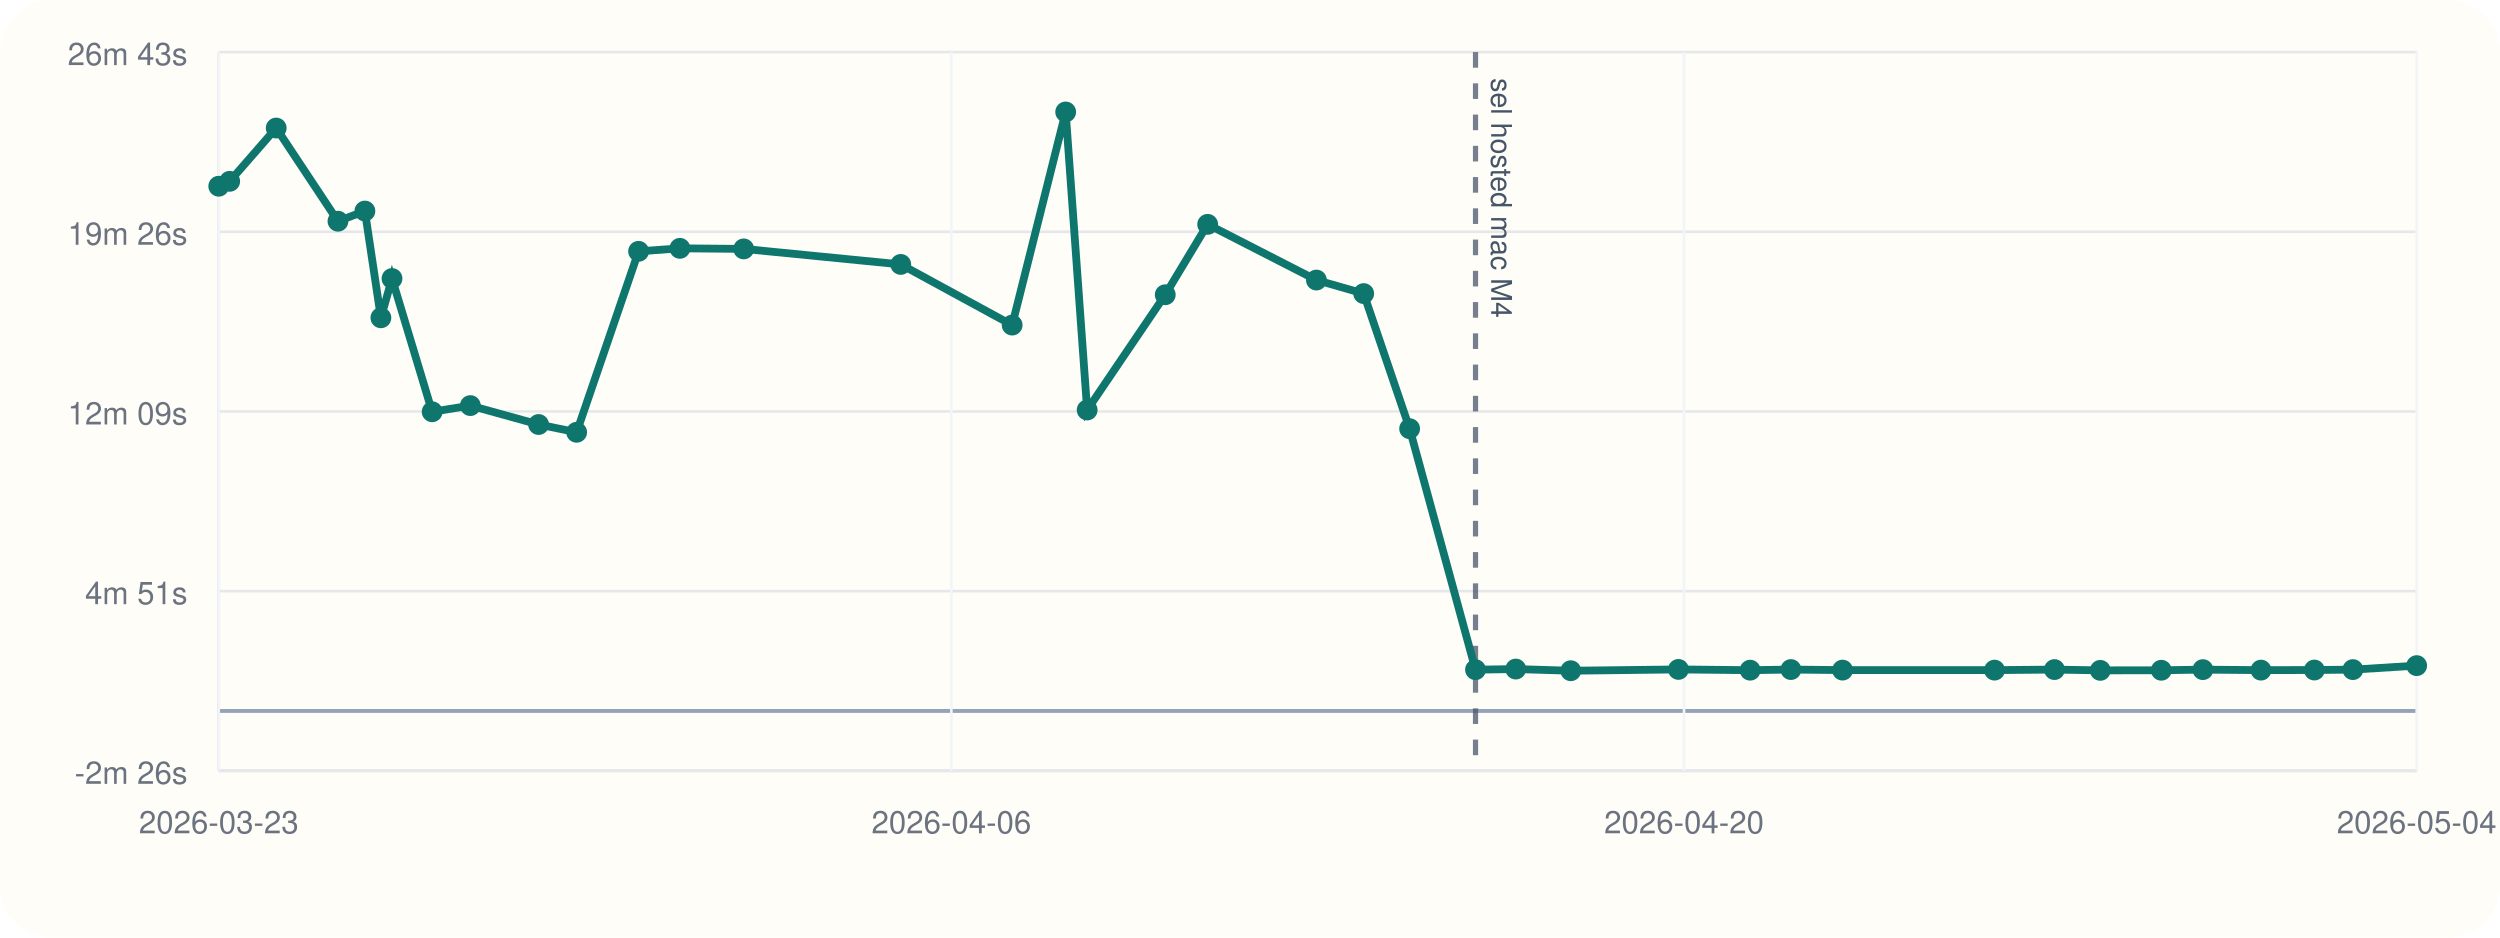
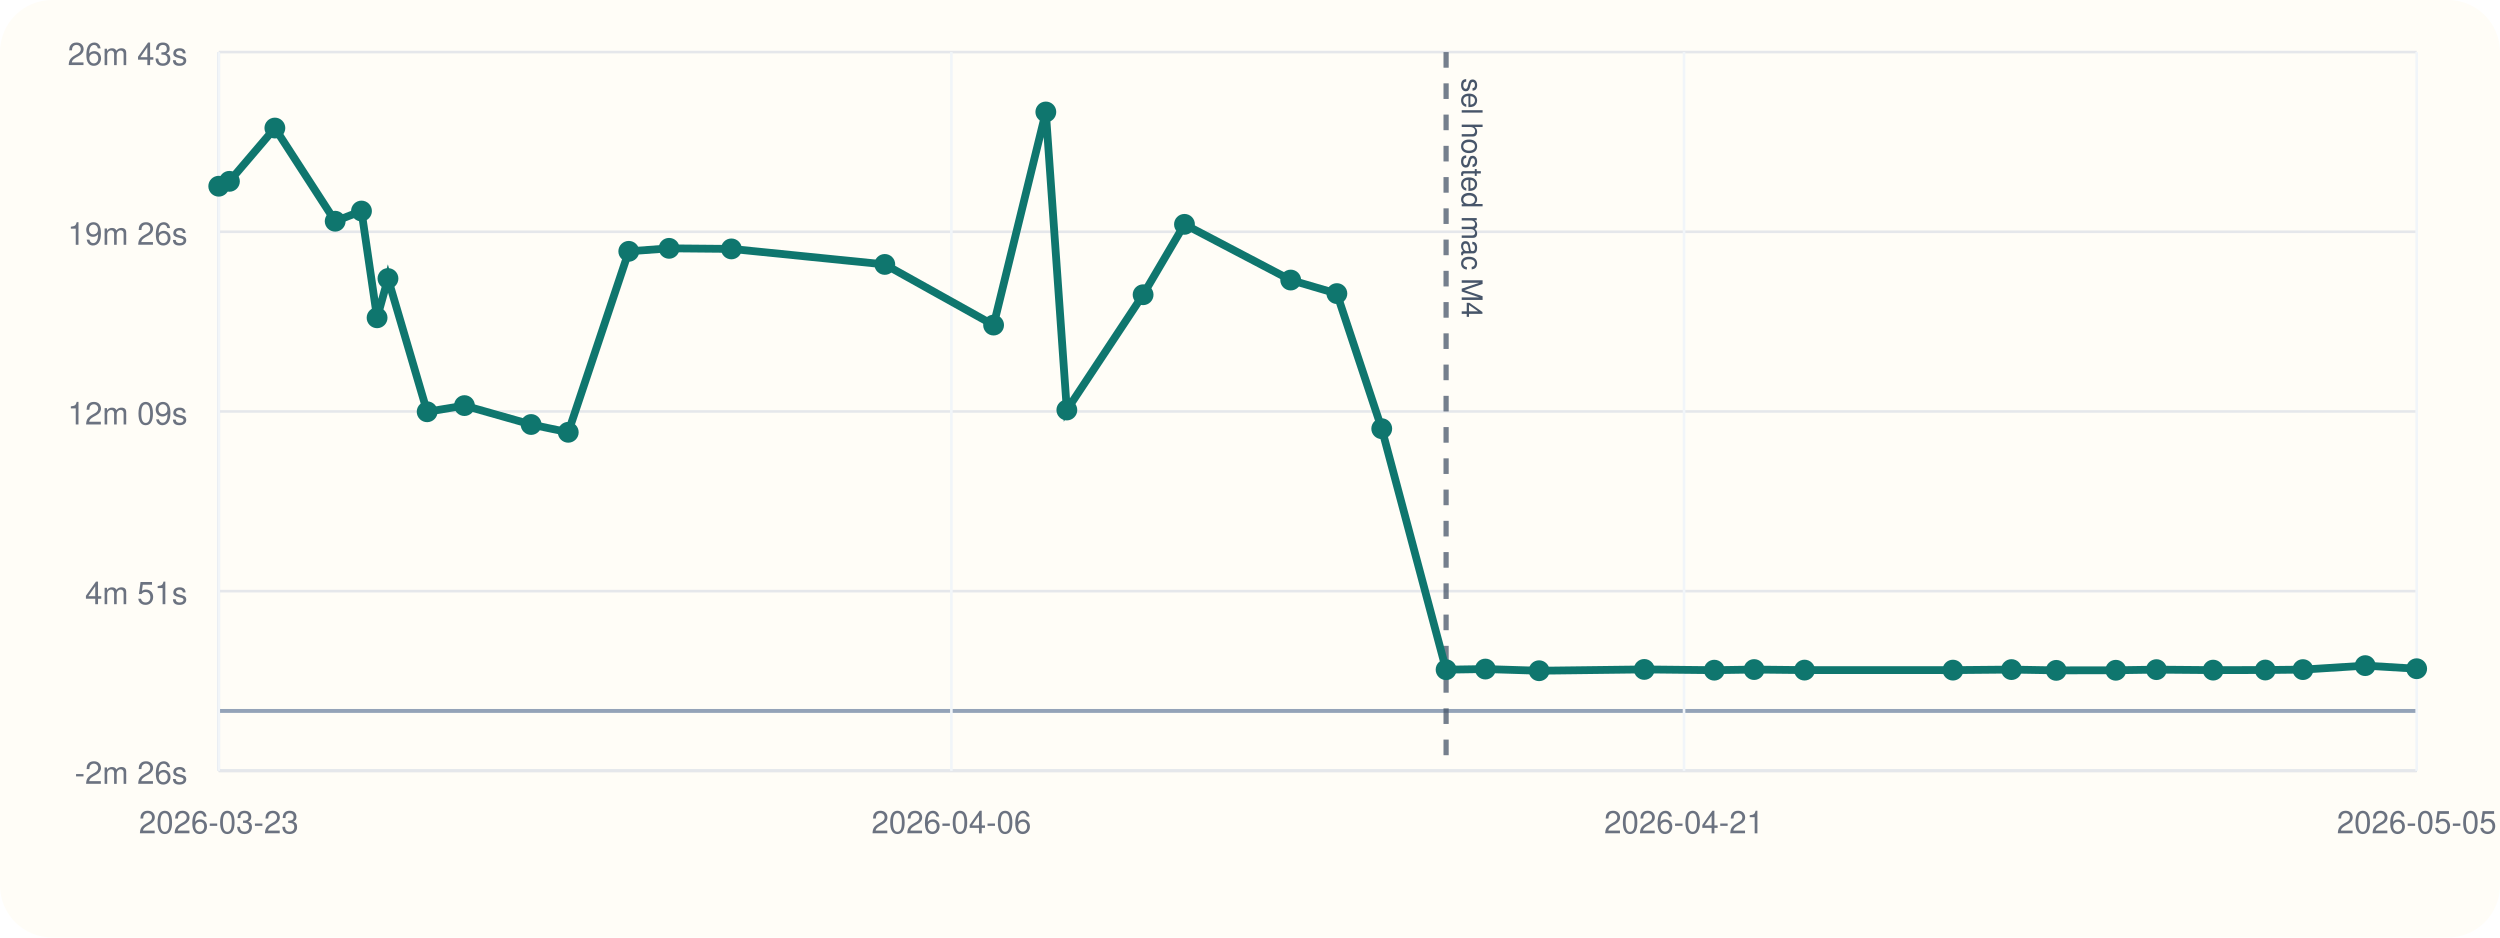
<svg xmlns="http://www.w3.org/2000/svg" viewBox="0 0 960 360">
  <rect width="960" height="360" rx="20" fill="#fffdf7" />
  <line x1="84" y1="296" x2="928" y2="296" stroke="#cbd5e1" stroke-width="1" />
  <line x1="84" y1="20" x2="84" y2="296" stroke="#cbd5e1" stroke-width="1" />
  <line x1="84" y1="273.00" x2="928" y2="273.00" stroke="#94a3b8" stroke-width="1.5" />
  <line x1="84" y1="296.00" x2="928" y2="296.00" stroke="#e5e7eb" stroke-width="1" />
  <text x="72" y="301.00" text-anchor="end" font-size="12" font-family="Helvetica, Arial, sans-serif" fill="#6b7280">-2m 26s</text>
  <line x1="84" y1="227.00" x2="928" y2="227.00" stroke="#e5e7eb" stroke-width="1" />
  <text x="72" y="232.00" text-anchor="end" font-size="12" font-family="Helvetica, Arial, sans-serif" fill="#6b7280">4m 51s</text>
  <line x1="84" y1="158.00" x2="928" y2="158.00" stroke="#e5e7eb" stroke-width="1" />
  <text x="72" y="163.00" text-anchor="end" font-size="12" font-family="Helvetica, Arial, sans-serif" fill="#6b7280">12m 09s</text>
  <line x1="84" y1="89.00" x2="928" y2="89.00" stroke="#e5e7eb" stroke-width="1" />
  <text x="72" y="94.00" text-anchor="end" font-size="12" font-family="Helvetica, Arial, sans-serif" fill="#6b7280">19m 26s</text>
  <line x1="84" y1="20.00" x2="928" y2="20.00" stroke="#e5e7eb" stroke-width="1" />
  <text x="72" y="25.00" text-anchor="end" font-size="12" font-family="Helvetica, Arial, sans-serif" fill="#6b7280">26m 43s</text>
  <line x1="84.00" y1="20" x2="84.00" y2="296" stroke="#f1f5f9" stroke-width="1" />
  <text x="84.00" y="320" text-anchor="middle" font-size="12" font-family="Helvetica, Arial, sans-serif" fill="#6b7280">2026-03-23</text>
  <line x1="365.33" y1="20" x2="365.33" y2="296" stroke="#f1f5f9" stroke-width="1" />
  <text x="365.33" y="320" text-anchor="middle" font-size="12" font-family="Helvetica, Arial, sans-serif" fill="#6b7280">2026-04-06</text>
  <line x1="646.67" y1="20" x2="646.67" y2="296" stroke="#f1f5f9" stroke-width="1" />
-   <text x="646.67" y="320" text-anchor="middle" font-size="12" font-family="Helvetica, Arial, sans-serif" fill="#6b7280">2026-04-20</text>
+   <text x="646.67" y="320" text-anchor="middle" font-size="12" font-family="Helvetica, Arial, sans-serif" fill="#6b7280">2026-04-21</text>
  <line x1="928.00" y1="20" x2="928.00" y2="296" stroke="#f1f5f9" stroke-width="1" />
-   <text x="928.00" y="320" text-anchor="middle" font-size="12" font-family="Helvetica, Arial, sans-serif" fill="#6b7280">2026-05-04</text>
-   <line x1="566.60" y1="20" x2="566.60" y2="296" stroke="#475569" stroke-width="2" stroke-dasharray="6 6" opacity="0.75" />
-   <text x="572.60" y="30" transform="rotate(90 572.60 30)" font-size="11" font-family="Helvetica, Arial, sans-serif" fill="#475569">sel hosted mac M4</text>
-   <polyline fill="none" stroke="#0f766e" stroke-width="3" points="84.00,71.51 88.20,69.63 106.06,49.17 129.78,84.95 140.12,81.04 146.26,122.03 150.53,106.96 165.95,158.12 180.61,155.75 206.82,163.01 221.43,166.00 245.22,96.51 261.08,95.36 285.58,95.58 345.89,101.54 388.67,124.83 409.22,43.00 417.47,157.44 447.46,113.18 463.74,86.15 505.50,107.54 523.66,112.74 541.30,164.62 566.60,257.16 582.05,256.92 603.18,257.56 644.52,257.06 672.06,257.35 687.71,257.11 707.54,257.32 765.90,257.33 788.91,257.12 806.51,257.42 829.94,257.38 845.91,257.14 868.21,257.33 888.72,257.29 903.51,257.13 928.00,255.60" />
+   <text x="928.00" y="320" text-anchor="middle" font-size="12" font-family="Helvetica, Arial, sans-serif" fill="#6b7280">2026-05-05</text>
+   <line x1="555.30" y1="20" x2="555.30" y2="296" stroke="#475569" stroke-width="2" stroke-dasharray="6 6" opacity="0.75" />
+   <text x="561.30" y="30" transform="rotate(90 561.30 30)" font-size="11" font-family="Helvetica, Arial, sans-serif" fill="#475569">sel hosted mac M4</text>
+   <polyline fill="none" stroke="#0f766e" stroke-width="3" points="84.00,71.51 88.10,69.63 105.55,49.17 128.71,84.95 138.81,81.04 144.80,122.03 148.98,106.96 164.03,158.12 178.35,155.75 203.94,163.01 218.21,166.00 241.45,96.51 256.93,95.36 280.86,95.58 339.76,101.54 381.54,124.83 401.60,43.00 409.67,157.44 438.95,113.18 454.84,86.15 495.63,107.54 513.36,112.74 530.59,164.62 555.30,257.16 570.38,256.92 591.02,257.56 631.39,257.06 658.29,257.35 673.58,257.11 692.94,257.32 749.93,257.33 772.41,257.12 789.59,257.42 812.47,257.38 828.07,257.14 849.85,257.33 869.87,257.29 884.32,257.13 908.24,255.60 928.00,256.79" />
  <circle cx="84.00" cy="71.51" r="4" fill="#0f766e" />
-   <circle cx="88.20" cy="69.63" r="4" fill="#0f766e" />
-   <circle cx="106.06" cy="49.17" r="4" fill="#0f766e" />
-   <circle cx="129.78" cy="84.95" r="4" fill="#0f766e" />
-   <circle cx="140.12" cy="81.04" r="4" fill="#0f766e" />
-   <circle cx="146.26" cy="122.03" r="4" fill="#0f766e" />
-   <circle cx="150.53" cy="106.96" r="4" fill="#0f766e" />
-   <circle cx="165.95" cy="158.12" r="4" fill="#0f766e" />
-   <circle cx="180.61" cy="155.75" r="4" fill="#0f766e" />
-   <circle cx="206.82" cy="163.01" r="4" fill="#0f766e" />
-   <circle cx="221.43" cy="166.00" r="4" fill="#0f766e" />
-   <circle cx="245.22" cy="96.51" r="4" fill="#0f766e" />
-   <circle cx="261.08" cy="95.36" r="4" fill="#0f766e" />
-   <circle cx="285.58" cy="95.58" r="4" fill="#0f766e" />
-   <circle cx="345.89" cy="101.54" r="4" fill="#0f766e" />
-   <circle cx="388.67" cy="124.83" r="4" fill="#0f766e" />
-   <circle cx="409.22" cy="43.00" r="4" fill="#0f766e" />
-   <circle cx="417.47" cy="157.44" r="4" fill="#0f766e" />
-   <circle cx="447.46" cy="113.18" r="4" fill="#0f766e" />
-   <circle cx="463.74" cy="86.15" r="4" fill="#0f766e" />
-   <circle cx="505.50" cy="107.54" r="4" fill="#0f766e" />
-   <circle cx="523.66" cy="112.74" r="4" fill="#0f766e" />
-   <circle cx="541.30" cy="164.62" r="4" fill="#0f766e" />
-   <circle cx="566.60" cy="257.16" r="4" fill="#0f766e" />
-   <circle cx="582.05" cy="256.92" r="4" fill="#0f766e" />
-   <circle cx="603.18" cy="257.56" r="4" fill="#0f766e" />
-   <circle cx="644.52" cy="257.06" r="4" fill="#0f766e" />
-   <circle cx="672.06" cy="257.35" r="4" fill="#0f766e" />
-   <circle cx="687.71" cy="257.11" r="4" fill="#0f766e" />
-   <circle cx="707.54" cy="257.32" r="4" fill="#0f766e" />
-   <circle cx="765.90" cy="257.33" r="4" fill="#0f766e" />
-   <circle cx="788.91" cy="257.12" r="4" fill="#0f766e" />
-   <circle cx="806.51" cy="257.42" r="4" fill="#0f766e" />
-   <circle cx="829.94" cy="257.38" r="4" fill="#0f766e" />
-   <circle cx="845.91" cy="257.14" r="4" fill="#0f766e" />
-   <circle cx="868.21" cy="257.33" r="4" fill="#0f766e" />
-   <circle cx="888.72" cy="257.29" r="4" fill="#0f766e" />
-   <circle cx="903.51" cy="257.13" r="4" fill="#0f766e" />
-   <circle cx="928.00" cy="255.60" r="4" fill="#0f766e" />
+   <circle cx="88.10" cy="69.63" r="4" fill="#0f766e" />
+   <circle cx="105.55" cy="49.17" r="4" fill="#0f766e" />
+   <circle cx="128.71" cy="84.95" r="4" fill="#0f766e" />
+   <circle cx="138.81" cy="81.04" r="4" fill="#0f766e" />
+   <circle cx="144.80" cy="122.03" r="4" fill="#0f766e" />
+   <circle cx="148.98" cy="106.96" r="4" fill="#0f766e" />
+   <circle cx="164.03" cy="158.12" r="4" fill="#0f766e" />
+   <circle cx="178.35" cy="155.75" r="4" fill="#0f766e" />
+   <circle cx="203.94" cy="163.01" r="4" fill="#0f766e" />
+   <circle cx="218.21" cy="166.00" r="4" fill="#0f766e" />
+   <circle cx="241.45" cy="96.51" r="4" fill="#0f766e" />
+   <circle cx="256.93" cy="95.36" r="4" fill="#0f766e" />
+   <circle cx="280.86" cy="95.58" r="4" fill="#0f766e" />
+   <circle cx="339.76" cy="101.54" r="4" fill="#0f766e" />
+   <circle cx="381.54" cy="124.83" r="4" fill="#0f766e" />
+   <circle cx="401.60" cy="43.00" r="4" fill="#0f766e" />
+   <circle cx="409.67" cy="157.44" r="4" fill="#0f766e" />
+   <circle cx="438.95" cy="113.18" r="4" fill="#0f766e" />
+   <circle cx="454.84" cy="86.15" r="4" fill="#0f766e" />
+   <circle cx="495.63" cy="107.54" r="4" fill="#0f766e" />
+   <circle cx="513.36" cy="112.74" r="4" fill="#0f766e" />
+   <circle cx="530.59" cy="164.62" r="4" fill="#0f766e" />
+   <circle cx="555.30" cy="257.16" r="4" fill="#0f766e" />
+   <circle cx="570.38" cy="256.92" r="4" fill="#0f766e" />
+   <circle cx="591.02" cy="257.56" r="4" fill="#0f766e" />
+   <circle cx="631.39" cy="257.06" r="4" fill="#0f766e" />
+   <circle cx="658.29" cy="257.35" r="4" fill="#0f766e" />
+   <circle cx="673.58" cy="257.11" r="4" fill="#0f766e" />
+   <circle cx="692.94" cy="257.32" r="4" fill="#0f766e" />
+   <circle cx="749.93" cy="257.33" r="4" fill="#0f766e" />
+   <circle cx="772.41" cy="257.12" r="4" fill="#0f766e" />
+   <circle cx="789.59" cy="257.42" r="4" fill="#0f766e" />
+   <circle cx="812.47" cy="257.38" r="4" fill="#0f766e" />
+   <circle cx="828.07" cy="257.14" r="4" fill="#0f766e" />
+   <circle cx="849.85" cy="257.33" r="4" fill="#0f766e" />
+   <circle cx="869.87" cy="257.29" r="4" fill="#0f766e" />
+   <circle cx="884.32" cy="257.13" r="4" fill="#0f766e" />
+   <circle cx="908.24" cy="255.60" r="4" fill="#0f766e" />
+   <circle cx="928.00" cy="256.79" r="4" fill="#0f766e" />
</svg>
